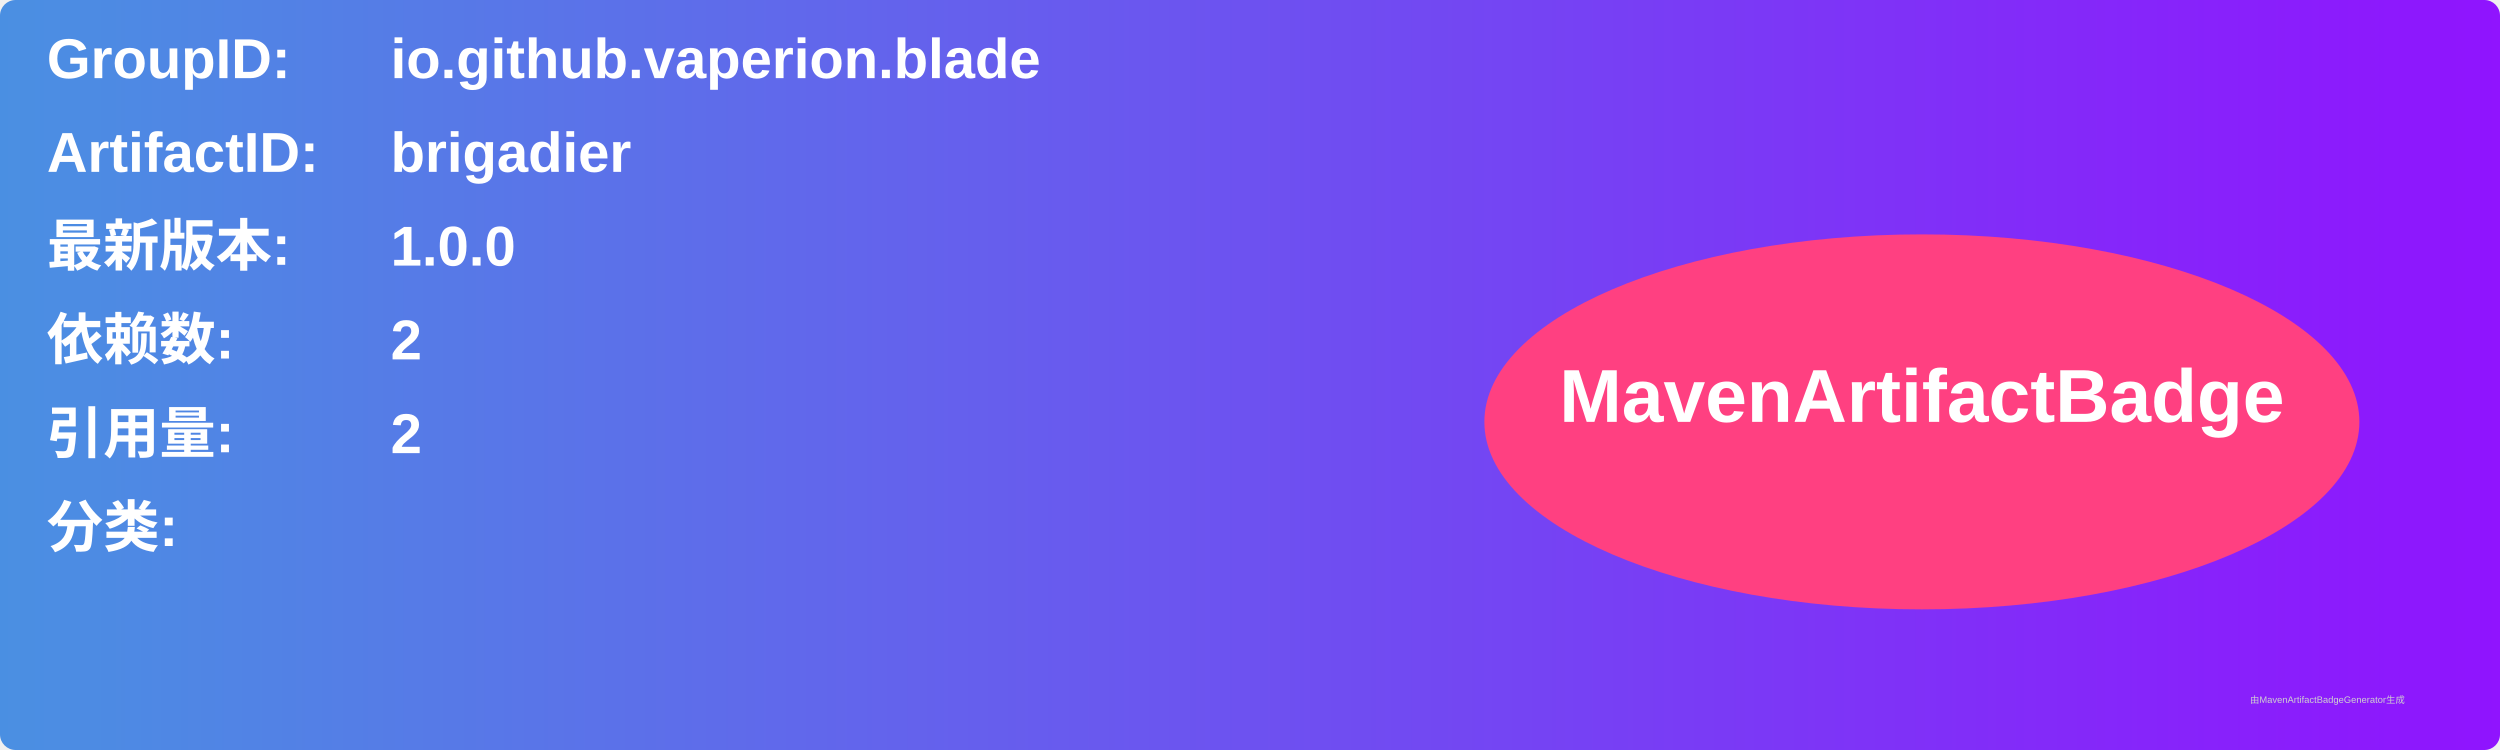
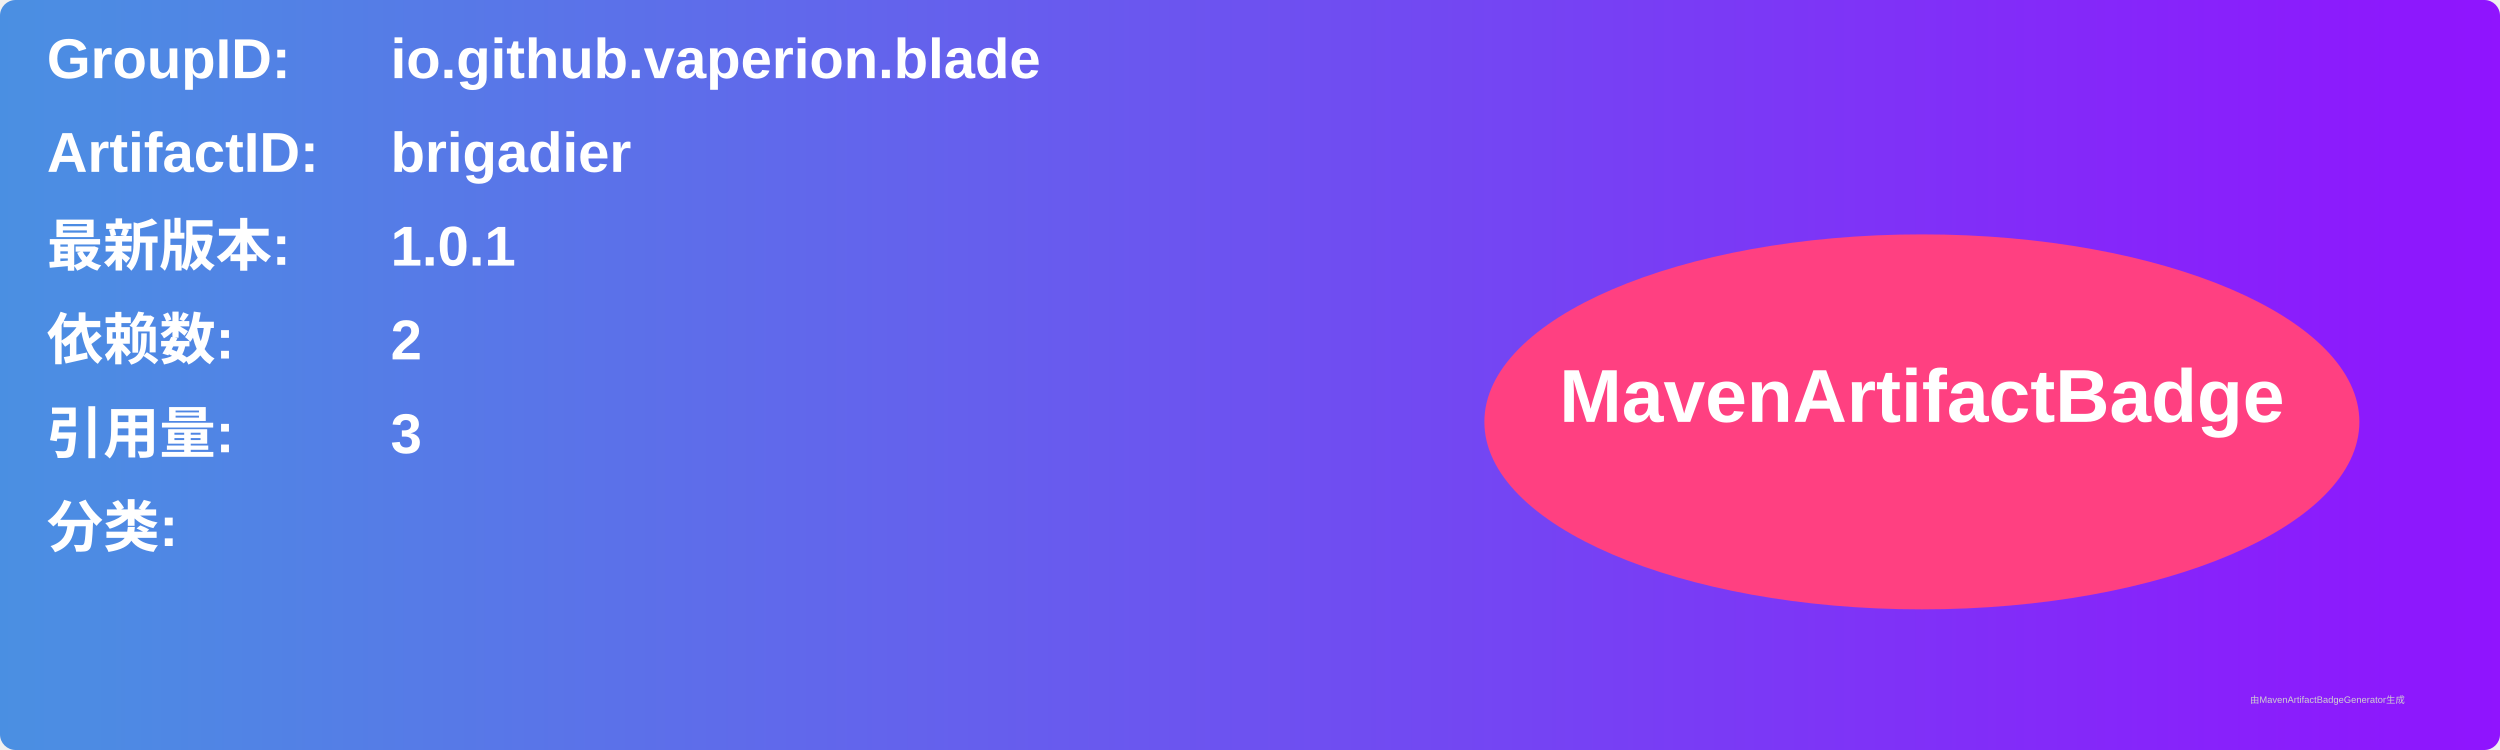
<svg xmlns="http://www.w3.org/2000/svg" width="800" height="240" viewBox="0 0 800 240">
  <linearGradient id="grad" x1="0%" y1="0%" x2="100%" y2="0%">
    <stop offset="0%" stop-color="#4a90e2" />
    <stop offset="100%" stop-color="#9013fe" />
  </linearGradient>
  <rect width="100%" height="100%" rx="5" ry="5" fill="url(#grad)" />
  <g transform="translate(15, 15)">
    <text x="0" y="10" font-family="Arial" font-size="18" fill="white" font-weight="bold" width="260">GroupID:</text>
    <text x="110" y="10" font-family="Arial" font-size="18" fill="white" font-weight="bold" width="460">io.github.vaperion.blade</text>
    <text x="0" y="40" font-family="Arial" font-size="18" fill="white" font-weight="bold" width="260">ArtifactID:</text>
    <text x="110" y="40" font-family="Arial" font-size="18" fill="white" font-weight="bold" width="460">brigadier</text>
    <text x="0" y="70" font-family="Arial" font-size="18" fill="white" font-weight="bold">最新版本:</text>
    <text x="110" y="70" font-family="Arial" font-size="18" fill="white" font-weight="bold">
-       <tspan font-weight="bold">1.0.0</tspan>
+       <tspan font-weight="bold">1.0.1</tspan>
    </text>
    <text x="0" y="100" font-family="Arial" font-size="18" fill="white" font-weight="bold">依赖数: </text>
    <text x="110" y="100" font-family="Arial" font-size="18" fill="white">
      <tspan font-weight="bold">2</tspan>
    </text>
    <text x="0" y="130" font-family="Arial" font-size="18" fill="white" font-weight="bold">引用量: </text>
    <text x="110" y="130" font-family="Arial" font-size="18" fill="white">
-       <tspan font-weight="bold">2</tspan>
+       <tspan font-weight="bold">3</tspan>
    </text>
    <text x="0" y="160" font-family="Arial" font-size="18" fill="white" font-weight="bold">分类:</text>
    <text x="10" y="190" font-family="Arial" font-size="10" fill="white">
      <tspan font-weight="bold" />
    </text>
    <ellipse cx="600" cy="120" rx="140" ry="60" fill="#ff4081" />
    <text x="600" y="120" text-anchor="middle" font-family="Arial" font-size="24" fill="white" font-weight="bold">MavenArtifactBadge</text>
  </g>
  <text x="720" y="225" font-family="Arial" font-size="3" fill="#d0d0d0">由MavenArtifactBadgeGenerator生成</text>
</svg>
